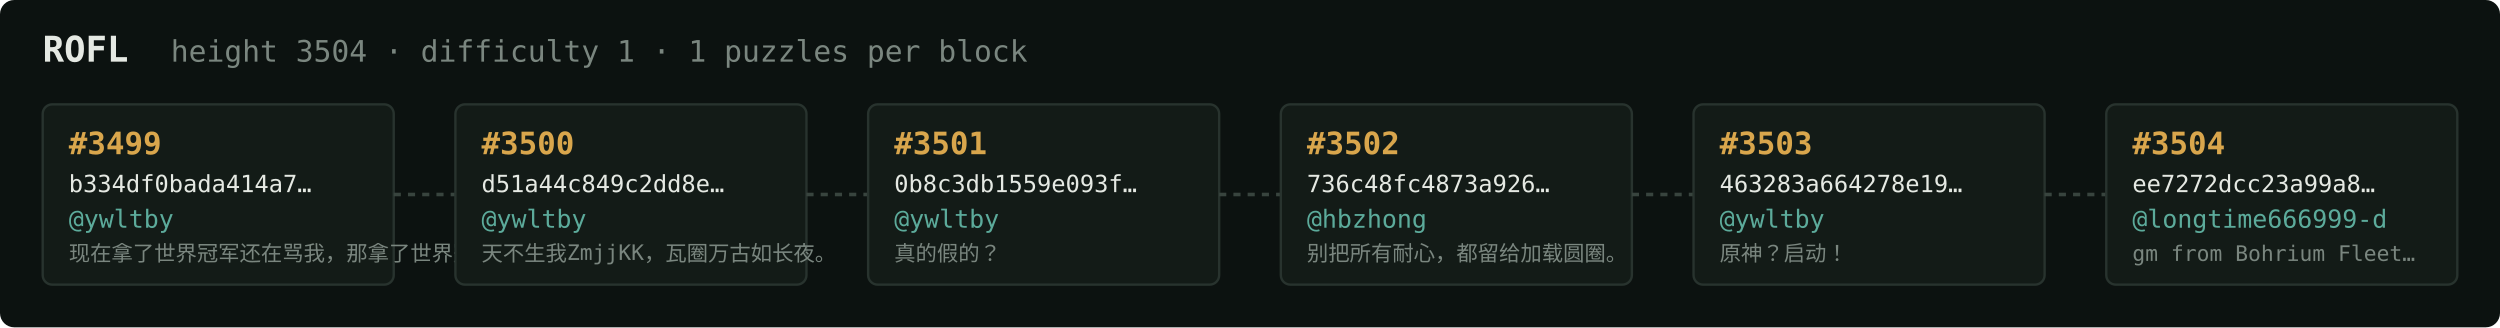
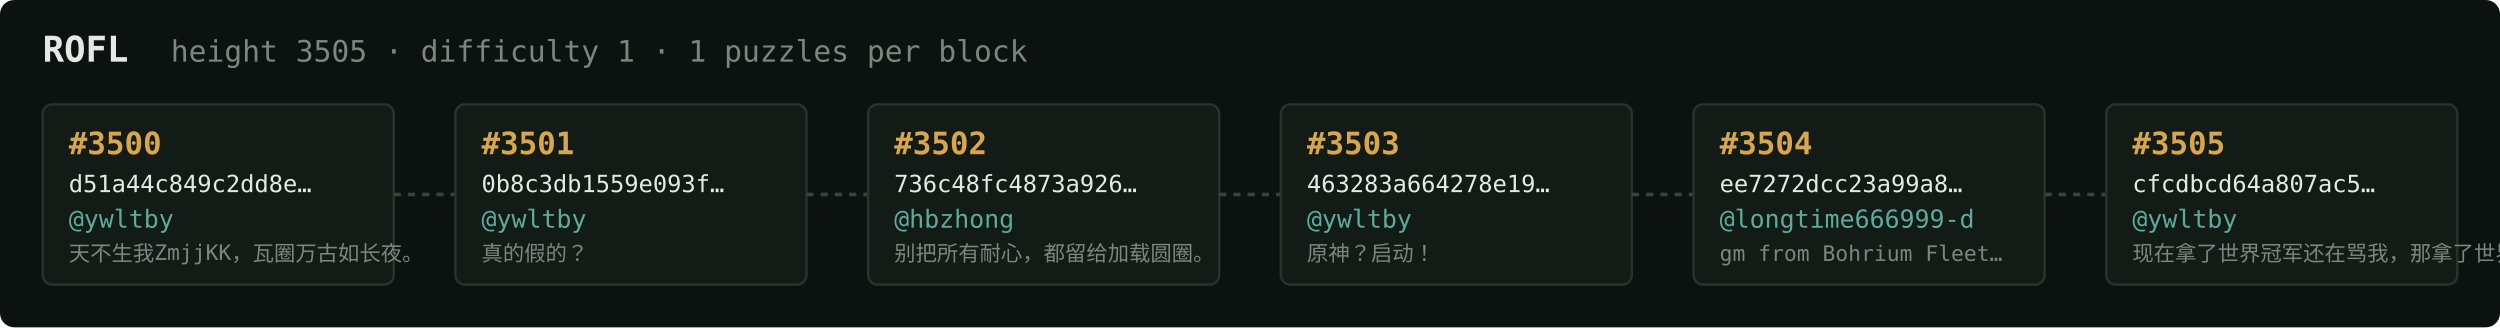
<svg xmlns="http://www.w3.org/2000/svg" width="1054" height="138" viewBox="0 0 1054 138" font-family="ui-monospace,SFMono-Regular,Menlo,monospace">
  <rect fill="#0c1210" width="1054" height="138" rx="6" />
  <text x="18" y="26" fill="#e5e9e3" font-size="15" font-weight="700">ROFL</text>
-   <text x="72" y="26" fill="#7a867f" font-size="12.5">height 3504 · difficulty 1 · 1 puzzles per block</text>
+   <text x="72" y="26" fill="#7a867f" font-size="12.5">height 3505 · difficulty 1 · 1 puzzles per block</text>
  <rect x="18" y="44" width="148" height="76" rx="4" fill="#131b17" stroke="#28332e" stroke-width="1" />
-   <text x="29" y="65" fill="#d9a64c" font-size="13" font-weight="700">#3499</text>
-   <text x="29" y="81" fill="#e5e9e3" font-size="10">b334df0bada414a7…</text>
+   <text x="29" y="65" fill="#d9a64c" font-size="13" font-weight="700">#3500</text>
+   <text x="29" y="81" fill="#e5e9e3" font-size="10">d51a44c849c2dd8e…</text>
  <text x="29" y="96" fill="#5cab9b" font-size="10.5">@ywltby</text>
-   <text x="29" y="110" fill="#7a867f" font-size="9">现在拿了世界冠军还在骂我，那拿了世界冠军有…</text>
+   <text x="29" y="110" fill="#7a867f" font-size="9">天不生我ZmjjKK，瓦圈万古如长夜。</text>
  <line x1="166" y1="82.0" x2="192" y2="82.0" stroke="#38443e" stroke-width="1.5" stroke-dasharray="3 3" />
  <rect x="192" y="44" width="148" height="76" rx="4" fill="#131b17" stroke="#28332e" stroke-width="1" />
-   <text x="203" y="65" fill="#d9a64c" font-size="13" font-weight="700">#3500</text>
-   <text x="203" y="81" fill="#e5e9e3" font-size="10">d51a44c849c2dd8e…</text>
+   <text x="203" y="65" fill="#d9a64c" font-size="13" font-weight="700">#3501</text>
+   <text x="203" y="81" fill="#e5e9e3" font-size="10">0b8c3db1559e093f…</text>
  <text x="203" y="96" fill="#5cab9b" font-size="10.5">@ywltby</text>
-   <text x="203" y="110" fill="#7a867f" font-size="9">天不生我ZmjjKK，瓦圈万古如长夜。</text>
+   <text x="203" y="110" fill="#7a867f" font-size="9">真的假的？</text>
  <line x1="340" y1="82.0" x2="366" y2="82.0" stroke="#38443e" stroke-width="1.5" stroke-dasharray="3 3" />
  <rect x="366" y="44" width="148" height="76" rx="4" fill="#131b17" stroke="#28332e" stroke-width="1" />
-   <text x="377" y="65" fill="#d9a64c" font-size="13" font-weight="700">#3501</text>
-   <text x="377" y="81" fill="#e5e9e3" font-size="10">0b8c3db1559e093f…</text>
-   <text x="377" y="96" fill="#5cab9b" font-size="10.5">@ywltby</text>
-   <text x="377" y="110" fill="#7a867f" font-size="9">真的假的？</text>
+   <text x="377" y="65" fill="#d9a64c" font-size="13" font-weight="700">#3502</text>
+   <text x="377" y="81" fill="#e5e9e3" font-size="10">736c48fc4873a926…</text>
+   <text x="377" y="96" fill="#5cab9b" font-size="10.5">@hbzhong</text>
+   <text x="377" y="110" fill="#7a867f" font-size="9">别把所有耐心，都留给加载圆圈。</text>
  <line x1="514" y1="82.0" x2="540" y2="82.0" stroke="#38443e" stroke-width="1.5" stroke-dasharray="3 3" />
  <rect x="540" y="44" width="148" height="76" rx="4" fill="#131b17" stroke="#28332e" stroke-width="1" />
-   <text x="551" y="65" fill="#d9a64c" font-size="13" font-weight="700">#3502</text>
-   <text x="551" y="81" fill="#e5e9e3" font-size="10">736c48fc4873a926…</text>
-   <text x="551" y="96" fill="#5cab9b" font-size="10.5">@hbzhong</text>
-   <text x="551" y="110" fill="#7a867f" font-size="9">别把所有耐心，都留给加载圆圈。</text>
+   <text x="551" y="65" fill="#d9a64c" font-size="13" font-weight="700">#3503</text>
+   <text x="551" y="81" fill="#e5e9e3" font-size="10">463283a664278e19…</text>
+   <text x="551" y="96" fill="#5cab9b" font-size="10.5">@ywltby</text>
+   <text x="551" y="110" fill="#7a867f" font-size="9">原神？启动！</text>
  <line x1="688" y1="82.0" x2="714" y2="82.0" stroke="#38443e" stroke-width="1.5" stroke-dasharray="3 3" />
  <rect x="714" y="44" width="148" height="76" rx="4" fill="#131b17" stroke="#28332e" stroke-width="1" />
-   <text x="725" y="65" fill="#d9a64c" font-size="13" font-weight="700">#3503</text>
-   <text x="725" y="81" fill="#e5e9e3" font-size="10">463283a664278e19…</text>
-   <text x="725" y="96" fill="#5cab9b" font-size="10.5">@ywltby</text>
-   <text x="725" y="110" fill="#7a867f" font-size="9">原神？启动！</text>
+   <text x="725" y="65" fill="#d9a64c" font-size="13" font-weight="700">#3504</text>
+   <text x="725" y="81" fill="#e5e9e3" font-size="10">ee7272dcc23a99a8…</text>
+   <text x="725" y="96" fill="#5cab9b" font-size="10.5">@longtime666999-d</text>
+   <text x="725" y="110" fill="#7a867f" font-size="9">gm from Bohrium Fleet…</text>
  <line x1="862" y1="82.0" x2="888" y2="82.0" stroke="#38443e" stroke-width="1.5" stroke-dasharray="3 3" />
  <rect x="888" y="44" width="148" height="76" rx="4" fill="#131b17" stroke="#28332e" stroke-width="1" />
-   <text x="899" y="65" fill="#d9a64c" font-size="13" font-weight="700">#3504</text>
-   <text x="899" y="81" fill="#e5e9e3" font-size="10">ee7272dcc23a99a8…</text>
-   <text x="899" y="96" fill="#5cab9b" font-size="10.5">@longtime666999-d</text>
-   <text x="899" y="110" fill="#7a867f" font-size="9">gm from Bohrium Fleet…</text>
+   <text x="899" y="65" fill="#d9a64c" font-size="13" font-weight="700">#3505</text>
+   <text x="899" y="81" fill="#e5e9e3" font-size="10">cfcdbcd64a807ac5…</text>
+   <text x="899" y="96" fill="#5cab9b" font-size="10.5">@ywltby</text>
+   <text x="899" y="110" fill="#7a867f" font-size="9">现在拿了世界冠军还在骂我，那拿了世界冠军有…</text>
</svg>
